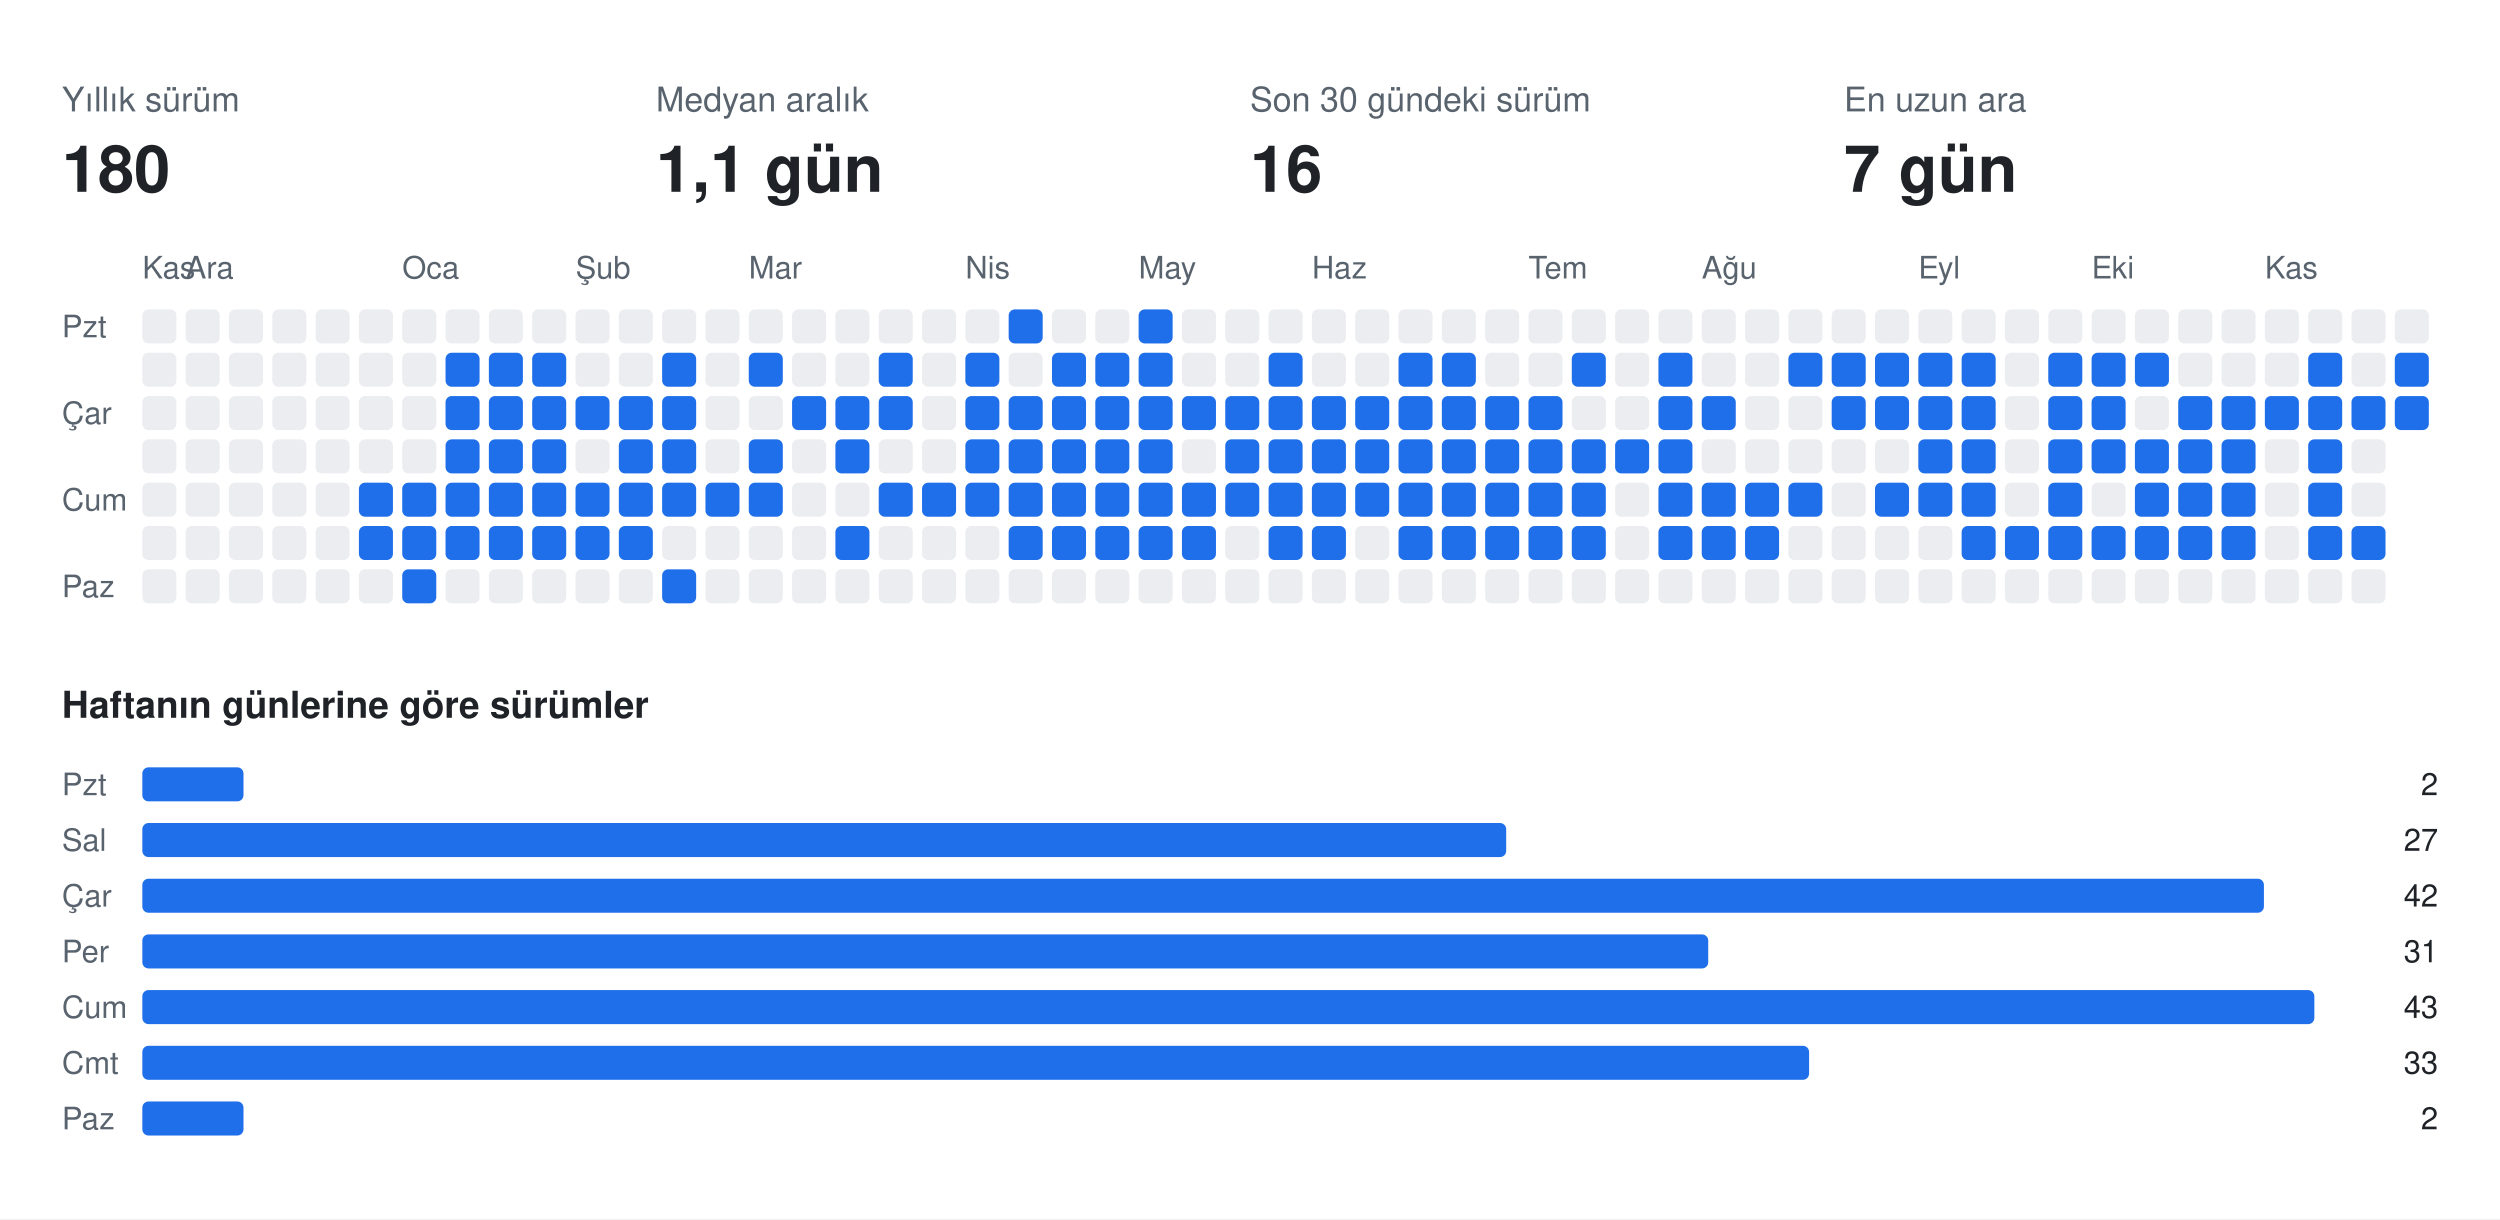
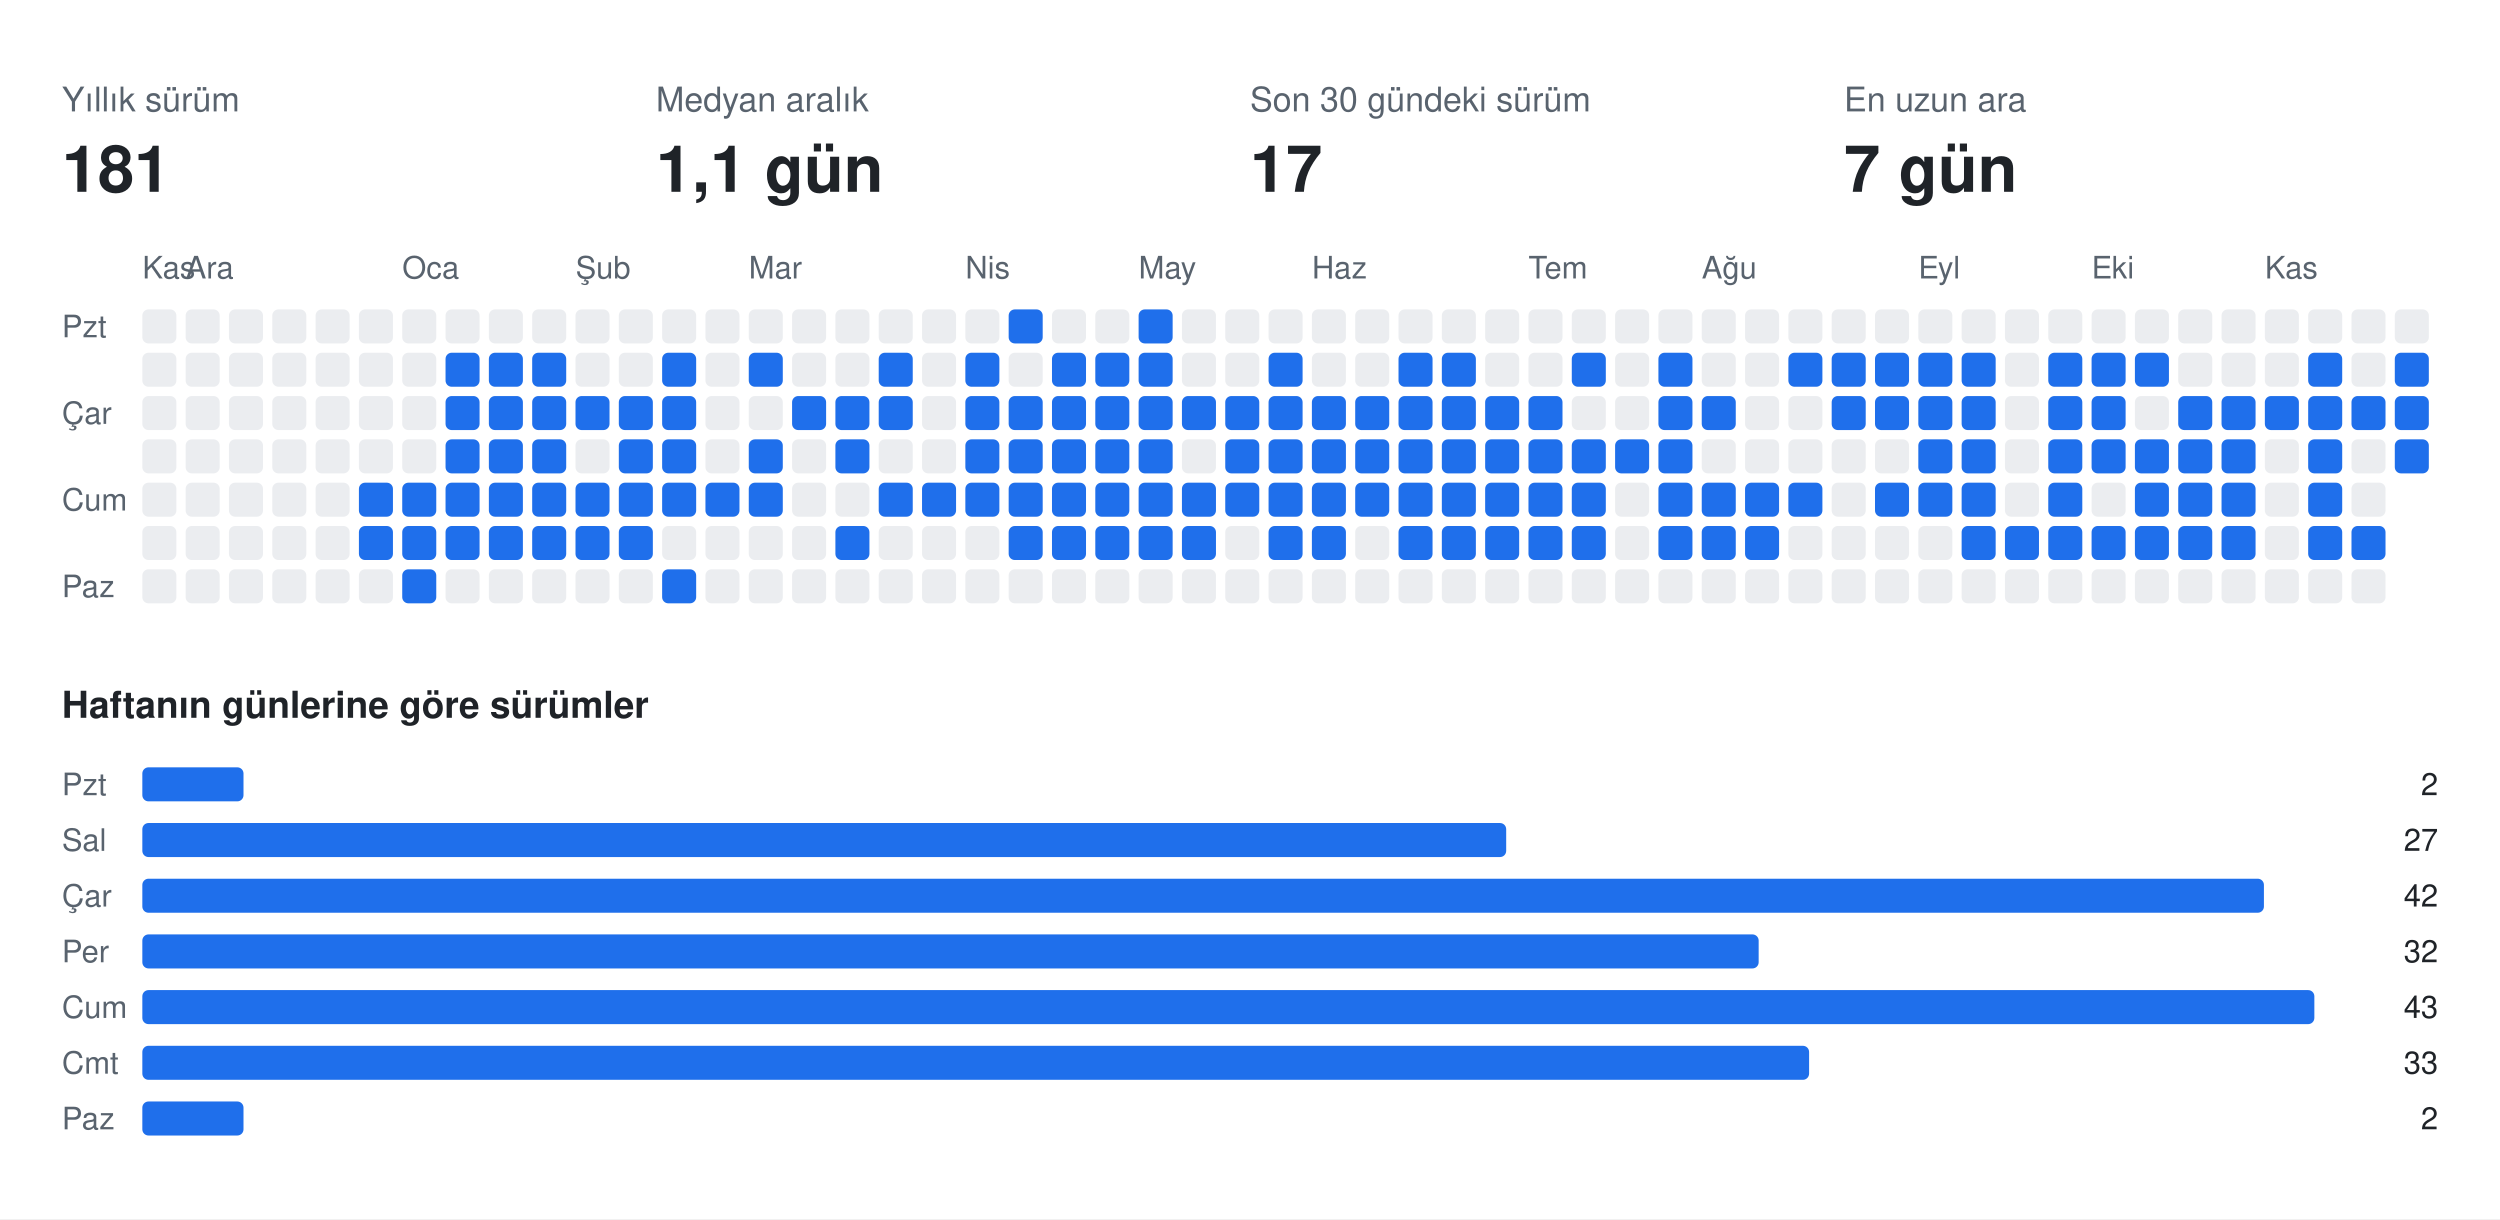
<svg xmlns="http://www.w3.org/2000/svg" width="808" height="394" viewBox="0 0 808 394" font-family="-apple-system,BlinkMacSystemFont,Segoe UI,Helvetica,Arial,sans-serif">
  <rect class="bg" width="808" height="394" fill="#ffffff" />
  <text x="20" y="36" fill="#59636e" font-size="11">Yıllık sürüm</text>
-   <text x="20" y="62" fill="#1f2328" font-size="21" font-weight="700">180</text>
+   <text x="20" y="62" fill="#1f2328" font-size="21" font-weight="700">181</text>
  <text x="212" y="36" fill="#59636e" font-size="11">Medyan aralık</text>
  <text x="212" y="62" fill="#1f2328" font-size="21" font-weight="700">1,1 gün</text>
  <text x="404" y="36" fill="#59636e" font-size="11">Son 30 gündeki sürüm</text>
-   <text x="404" y="62" fill="#1f2328" font-size="21" font-weight="700">16</text>
+   <text x="404" y="62" fill="#1f2328" font-size="21" font-weight="700">17</text>
  <text x="596" y="36" fill="#59636e" font-size="11">En uzun ara</text>
  <text x="596" y="62" fill="#1f2328" font-size="21" font-weight="700">7 gün</text>
  <text x="46" y="90" fill="#59636e" font-size="10">Kas</text>
  <text x="60" y="90" fill="#59636e" font-size="10">Ara</text>
  <text x="130" y="90" fill="#59636e" font-size="10">Oca</text>
  <text x="186" y="90" fill="#59636e" font-size="10">Şub</text>
  <text x="242" y="90" fill="#59636e" font-size="10">Mar</text>
  <text x="312" y="90" fill="#59636e" font-size="10">Nis</text>
  <text x="368" y="90" fill="#59636e" font-size="10">May</text>
  <text x="424" y="90" fill="#59636e" font-size="10">Haz</text>
  <text x="494" y="90" fill="#59636e" font-size="10">Tem</text>
  <text x="550" y="90" fill="#59636e" font-size="10">Ağu</text>
  <text x="620" y="90" fill="#59636e" font-size="10">Eyl</text>
  <text x="676" y="90" fill="#59636e" font-size="10">Eki</text>
  <text x="732" y="90" fill="#59636e" font-size="10">Kas</text>
  <text x="20" y="109" fill="#59636e" font-size="10">Pzt</text>
  <text x="20" y="137" fill="#59636e" font-size="10">Çar</text>
  <text x="20" y="165" fill="#59636e" font-size="10">Cum</text>
  <text x="20" y="193" fill="#59636e" font-size="10">Paz</text>
  <rect class="off" x="46" y="100" width="11" height="11" rx="2" fill="#ebedf0" />
  <rect class="off" x="46" y="114" width="11" height="11" rx="2" fill="#ebedf0" />
  <rect class="off" x="46" y="128" width="11" height="11" rx="2" fill="#ebedf0" />
  <rect class="off" x="46" y="142" width="11" height="11" rx="2" fill="#ebedf0" />
  <rect class="off" x="46" y="156" width="11" height="11" rx="2" fill="#ebedf0" />
  <rect class="off" x="46" y="170" width="11" height="11" rx="2" fill="#ebedf0" />
  <rect class="off" x="46" y="184" width="11" height="11" rx="2" fill="#ebedf0" />
  <rect class="off" x="60" y="100" width="11" height="11" rx="2" fill="#ebedf0" />
  <rect class="off" x="60" y="114" width="11" height="11" rx="2" fill="#ebedf0" />
  <rect class="off" x="60" y="128" width="11" height="11" rx="2" fill="#ebedf0" />
  <rect class="off" x="60" y="142" width="11" height="11" rx="2" fill="#ebedf0" />
  <rect class="off" x="60" y="156" width="11" height="11" rx="2" fill="#ebedf0" />
  <rect class="off" x="60" y="170" width="11" height="11" rx="2" fill="#ebedf0" />
  <rect class="off" x="60" y="184" width="11" height="11" rx="2" fill="#ebedf0" />
  <rect class="off" x="74" y="100" width="11" height="11" rx="2" fill="#ebedf0" />
  <rect class="off" x="74" y="114" width="11" height="11" rx="2" fill="#ebedf0" />
  <rect class="off" x="74" y="128" width="11" height="11" rx="2" fill="#ebedf0" />
  <rect class="off" x="74" y="142" width="11" height="11" rx="2" fill="#ebedf0" />
  <rect class="off" x="74" y="156" width="11" height="11" rx="2" fill="#ebedf0" />
  <rect class="off" x="74" y="170" width="11" height="11" rx="2" fill="#ebedf0" />
  <rect class="off" x="74" y="184" width="11" height="11" rx="2" fill="#ebedf0" />
  <rect class="off" x="88" y="100" width="11" height="11" rx="2" fill="#ebedf0" />
  <rect class="off" x="88" y="114" width="11" height="11" rx="2" fill="#ebedf0" />
  <rect class="off" x="88" y="128" width="11" height="11" rx="2" fill="#ebedf0" />
  <rect class="off" x="88" y="142" width="11" height="11" rx="2" fill="#ebedf0" />
  <rect class="off" x="88" y="156" width="11" height="11" rx="2" fill="#ebedf0" />
  <rect class="off" x="88" y="170" width="11" height="11" rx="2" fill="#ebedf0" />
  <rect class="off" x="88" y="184" width="11" height="11" rx="2" fill="#ebedf0" />
  <rect class="off" x="102" y="100" width="11" height="11" rx="2" fill="#ebedf0" />
  <rect class="off" x="102" y="114" width="11" height="11" rx="2" fill="#ebedf0" />
  <rect class="off" x="102" y="128" width="11" height="11" rx="2" fill="#ebedf0" />
  <rect class="off" x="102" y="142" width="11" height="11" rx="2" fill="#ebedf0" />
  <rect class="off" x="102" y="156" width="11" height="11" rx="2" fill="#ebedf0" />
  <rect class="off" x="102" y="170" width="11" height="11" rx="2" fill="#ebedf0" />
  <rect class="off" x="102" y="184" width="11" height="11" rx="2" fill="#ebedf0" />
  <rect class="off" x="116" y="100" width="11" height="11" rx="2" fill="#ebedf0" />
  <rect class="off" x="116" y="114" width="11" height="11" rx="2" fill="#ebedf0" />
  <rect class="off" x="116" y="128" width="11" height="11" rx="2" fill="#ebedf0" />
  <rect class="off" x="116" y="142" width="11" height="11" rx="2" fill="#ebedf0" />
  <rect class="on" x="116" y="156" width="11" height="11" rx="2" fill="#1f6feb" />
  <rect class="on" x="116" y="170" width="11" height="11" rx="2" fill="#1f6feb" />
  <rect class="off" x="116" y="184" width="11" height="11" rx="2" fill="#ebedf0" />
  <rect class="off" x="130" y="100" width="11" height="11" rx="2" fill="#ebedf0" />
  <rect class="off" x="130" y="114" width="11" height="11" rx="2" fill="#ebedf0" />
  <rect class="off" x="130" y="128" width="11" height="11" rx="2" fill="#ebedf0" />
  <rect class="off" x="130" y="142" width="11" height="11" rx="2" fill="#ebedf0" />
  <rect class="on" x="130" y="156" width="11" height="11" rx="2" fill="#1f6feb" />
  <rect class="on" x="130" y="170" width="11" height="11" rx="2" fill="#1f6feb" />
  <rect class="on" x="130" y="184" width="11" height="11" rx="2" fill="#1f6feb" />
  <rect class="off" x="144" y="100" width="11" height="11" rx="2" fill="#ebedf0" />
  <rect class="on" x="144" y="114" width="11" height="11" rx="2" fill="#1f6feb" />
  <rect class="on" x="144" y="128" width="11" height="11" rx="2" fill="#1f6feb" />
  <rect class="on" x="144" y="142" width="11" height="11" rx="2" fill="#1f6feb" />
  <rect class="on" x="144" y="156" width="11" height="11" rx="2" fill="#1f6feb" />
  <rect class="on" x="144" y="170" width="11" height="11" rx="2" fill="#1f6feb" />
  <rect class="off" x="144" y="184" width="11" height="11" rx="2" fill="#ebedf0" />
  <rect class="off" x="158" y="100" width="11" height="11" rx="2" fill="#ebedf0" />
  <rect class="on" x="158" y="114" width="11" height="11" rx="2" fill="#1f6feb" />
  <rect class="on" x="158" y="128" width="11" height="11" rx="2" fill="#1f6feb" />
  <rect class="on" x="158" y="142" width="11" height="11" rx="2" fill="#1f6feb" />
  <rect class="on" x="158" y="156" width="11" height="11" rx="2" fill="#1f6feb" />
  <rect class="on" x="158" y="170" width="11" height="11" rx="2" fill="#1f6feb" />
  <rect class="off" x="158" y="184" width="11" height="11" rx="2" fill="#ebedf0" />
  <rect class="off" x="172" y="100" width="11" height="11" rx="2" fill="#ebedf0" />
  <rect class="on" x="172" y="114" width="11" height="11" rx="2" fill="#1f6feb" />
  <rect class="on" x="172" y="128" width="11" height="11" rx="2" fill="#1f6feb" />
  <rect class="on" x="172" y="142" width="11" height="11" rx="2" fill="#1f6feb" />
  <rect class="on" x="172" y="156" width="11" height="11" rx="2" fill="#1f6feb" />
  <rect class="on" x="172" y="170" width="11" height="11" rx="2" fill="#1f6feb" />
  <rect class="off" x="172" y="184" width="11" height="11" rx="2" fill="#ebedf0" />
  <rect class="off" x="186" y="100" width="11" height="11" rx="2" fill="#ebedf0" />
  <rect class="off" x="186" y="114" width="11" height="11" rx="2" fill="#ebedf0" />
  <rect class="on" x="186" y="128" width="11" height="11" rx="2" fill="#1f6feb" />
  <rect class="off" x="186" y="142" width="11" height="11" rx="2" fill="#ebedf0" />
  <rect class="on" x="186" y="156" width="11" height="11" rx="2" fill="#1f6feb" />
  <rect class="on" x="186" y="170" width="11" height="11" rx="2" fill="#1f6feb" />
  <rect class="off" x="186" y="184" width="11" height="11" rx="2" fill="#ebedf0" />
  <rect class="off" x="200" y="100" width="11" height="11" rx="2" fill="#ebedf0" />
  <rect class="off" x="200" y="114" width="11" height="11" rx="2" fill="#ebedf0" />
  <rect class="on" x="200" y="128" width="11" height="11" rx="2" fill="#1f6feb" />
  <rect class="on" x="200" y="142" width="11" height="11" rx="2" fill="#1f6feb" />
  <rect class="on" x="200" y="156" width="11" height="11" rx="2" fill="#1f6feb" />
  <rect class="on" x="200" y="170" width="11" height="11" rx="2" fill="#1f6feb" />
  <rect class="off" x="200" y="184" width="11" height="11" rx="2" fill="#ebedf0" />
  <rect class="off" x="214" y="100" width="11" height="11" rx="2" fill="#ebedf0" />
  <rect class="on" x="214" y="114" width="11" height="11" rx="2" fill="#1f6feb" />
  <rect class="on" x="214" y="128" width="11" height="11" rx="2" fill="#1f6feb" />
  <rect class="on" x="214" y="142" width="11" height="11" rx="2" fill="#1f6feb" />
  <rect class="on" x="214" y="156" width="11" height="11" rx="2" fill="#1f6feb" />
  <rect class="off" x="214" y="170" width="11" height="11" rx="2" fill="#ebedf0" />
  <rect class="on" x="214" y="184" width="11" height="11" rx="2" fill="#1f6feb" />
  <rect class="off" x="228" y="100" width="11" height="11" rx="2" fill="#ebedf0" />
  <rect class="off" x="228" y="114" width="11" height="11" rx="2" fill="#ebedf0" />
  <rect class="off" x="228" y="128" width="11" height="11" rx="2" fill="#ebedf0" />
  <rect class="off" x="228" y="142" width="11" height="11" rx="2" fill="#ebedf0" />
  <rect class="on" x="228" y="156" width="11" height="11" rx="2" fill="#1f6feb" />
  <rect class="off" x="228" y="170" width="11" height="11" rx="2" fill="#ebedf0" />
  <rect class="off" x="228" y="184" width="11" height="11" rx="2" fill="#ebedf0" />
  <rect class="off" x="242" y="100" width="11" height="11" rx="2" fill="#ebedf0" />
  <rect class="on" x="242" y="114" width="11" height="11" rx="2" fill="#1f6feb" />
  <rect class="off" x="242" y="128" width="11" height="11" rx="2" fill="#ebedf0" />
  <rect class="on" x="242" y="142" width="11" height="11" rx="2" fill="#1f6feb" />
  <rect class="on" x="242" y="156" width="11" height="11" rx="2" fill="#1f6feb" />
  <rect class="off" x="242" y="170" width="11" height="11" rx="2" fill="#ebedf0" />
  <rect class="off" x="242" y="184" width="11" height="11" rx="2" fill="#ebedf0" />
  <rect class="off" x="256" y="100" width="11" height="11" rx="2" fill="#ebedf0" />
  <rect class="off" x="256" y="114" width="11" height="11" rx="2" fill="#ebedf0" />
  <rect class="on" x="256" y="128" width="11" height="11" rx="2" fill="#1f6feb" />
  <rect class="off" x="256" y="142" width="11" height="11" rx="2" fill="#ebedf0" />
  <rect class="off" x="256" y="156" width="11" height="11" rx="2" fill="#ebedf0" />
  <rect class="off" x="256" y="170" width="11" height="11" rx="2" fill="#ebedf0" />
  <rect class="off" x="256" y="184" width="11" height="11" rx="2" fill="#ebedf0" />
  <rect class="off" x="270" y="100" width="11" height="11" rx="2" fill="#ebedf0" />
  <rect class="off" x="270" y="114" width="11" height="11" rx="2" fill="#ebedf0" />
  <rect class="on" x="270" y="128" width="11" height="11" rx="2" fill="#1f6feb" />
  <rect class="on" x="270" y="142" width="11" height="11" rx="2" fill="#1f6feb" />
  <rect class="off" x="270" y="156" width="11" height="11" rx="2" fill="#ebedf0" />
  <rect class="on" x="270" y="170" width="11" height="11" rx="2" fill="#1f6feb" />
  <rect class="off" x="270" y="184" width="11" height="11" rx="2" fill="#ebedf0" />
  <rect class="off" x="284" y="100" width="11" height="11" rx="2" fill="#ebedf0" />
  <rect class="on" x="284" y="114" width="11" height="11" rx="2" fill="#1f6feb" />
  <rect class="on" x="284" y="128" width="11" height="11" rx="2" fill="#1f6feb" />
  <rect class="off" x="284" y="142" width="11" height="11" rx="2" fill="#ebedf0" />
  <rect class="on" x="284" y="156" width="11" height="11" rx="2" fill="#1f6feb" />
  <rect class="off" x="284" y="170" width="11" height="11" rx="2" fill="#ebedf0" />
  <rect class="off" x="284" y="184" width="11" height="11" rx="2" fill="#ebedf0" />
  <rect class="off" x="298" y="100" width="11" height="11" rx="2" fill="#ebedf0" />
  <rect class="off" x="298" y="114" width="11" height="11" rx="2" fill="#ebedf0" />
  <rect class="off" x="298" y="128" width="11" height="11" rx="2" fill="#ebedf0" />
  <rect class="off" x="298" y="142" width="11" height="11" rx="2" fill="#ebedf0" />
  <rect class="on" x="298" y="156" width="11" height="11" rx="2" fill="#1f6feb" />
  <rect class="off" x="298" y="170" width="11" height="11" rx="2" fill="#ebedf0" />
  <rect class="off" x="298" y="184" width="11" height="11" rx="2" fill="#ebedf0" />
  <rect class="off" x="312" y="100" width="11" height="11" rx="2" fill="#ebedf0" />
  <rect class="on" x="312" y="114" width="11" height="11" rx="2" fill="#1f6feb" />
  <rect class="on" x="312" y="128" width="11" height="11" rx="2" fill="#1f6feb" />
  <rect class="on" x="312" y="142" width="11" height="11" rx="2" fill="#1f6feb" />
  <rect class="on" x="312" y="156" width="11" height="11" rx="2" fill="#1f6feb" />
  <rect class="off" x="312" y="170" width="11" height="11" rx="2" fill="#ebedf0" />
  <rect class="off" x="312" y="184" width="11" height="11" rx="2" fill="#ebedf0" />
  <rect class="on" x="326" y="100" width="11" height="11" rx="2" fill="#1f6feb" />
  <rect class="off" x="326" y="114" width="11" height="11" rx="2" fill="#ebedf0" />
  <rect class="on" x="326" y="128" width="11" height="11" rx="2" fill="#1f6feb" />
  <rect class="on" x="326" y="142" width="11" height="11" rx="2" fill="#1f6feb" />
  <rect class="on" x="326" y="156" width="11" height="11" rx="2" fill="#1f6feb" />
  <rect class="on" x="326" y="170" width="11" height="11" rx="2" fill="#1f6feb" />
  <rect class="off" x="326" y="184" width="11" height="11" rx="2" fill="#ebedf0" />
  <rect class="off" x="340" y="100" width="11" height="11" rx="2" fill="#ebedf0" />
  <rect class="on" x="340" y="114" width="11" height="11" rx="2" fill="#1f6feb" />
  <rect class="on" x="340" y="128" width="11" height="11" rx="2" fill="#1f6feb" />
  <rect class="on" x="340" y="142" width="11" height="11" rx="2" fill="#1f6feb" />
  <rect class="on" x="340" y="156" width="11" height="11" rx="2" fill="#1f6feb" />
  <rect class="on" x="340" y="170" width="11" height="11" rx="2" fill="#1f6feb" />
  <rect class="off" x="340" y="184" width="11" height="11" rx="2" fill="#ebedf0" />
  <rect class="off" x="354" y="100" width="11" height="11" rx="2" fill="#ebedf0" />
  <rect class="on" x="354" y="114" width="11" height="11" rx="2" fill="#1f6feb" />
  <rect class="on" x="354" y="128" width="11" height="11" rx="2" fill="#1f6feb" />
  <rect class="on" x="354" y="142" width="11" height="11" rx="2" fill="#1f6feb" />
  <rect class="on" x="354" y="156" width="11" height="11" rx="2" fill="#1f6feb" />
  <rect class="on" x="354" y="170" width="11" height="11" rx="2" fill="#1f6feb" />
  <rect class="off" x="354" y="184" width="11" height="11" rx="2" fill="#ebedf0" />
  <rect class="on" x="368" y="100" width="11" height="11" rx="2" fill="#1f6feb" />
  <rect class="on" x="368" y="114" width="11" height="11" rx="2" fill="#1f6feb" />
  <rect class="on" x="368" y="128" width="11" height="11" rx="2" fill="#1f6feb" />
  <rect class="on" x="368" y="142" width="11" height="11" rx="2" fill="#1f6feb" />
  <rect class="on" x="368" y="156" width="11" height="11" rx="2" fill="#1f6feb" />
  <rect class="on" x="368" y="170" width="11" height="11" rx="2" fill="#1f6feb" />
  <rect class="off" x="368" y="184" width="11" height="11" rx="2" fill="#ebedf0" />
  <rect class="off" x="382" y="100" width="11" height="11" rx="2" fill="#ebedf0" />
  <rect class="off" x="382" y="114" width="11" height="11" rx="2" fill="#ebedf0" />
  <rect class="on" x="382" y="128" width="11" height="11" rx="2" fill="#1f6feb" />
  <rect class="off" x="382" y="142" width="11" height="11" rx="2" fill="#ebedf0" />
  <rect class="on" x="382" y="156" width="11" height="11" rx="2" fill="#1f6feb" />
  <rect class="on" x="382" y="170" width="11" height="11" rx="2" fill="#1f6feb" />
  <rect class="off" x="382" y="184" width="11" height="11" rx="2" fill="#ebedf0" />
  <rect class="off" x="396" y="100" width="11" height="11" rx="2" fill="#ebedf0" />
  <rect class="off" x="396" y="114" width="11" height="11" rx="2" fill="#ebedf0" />
  <rect class="on" x="396" y="128" width="11" height="11" rx="2" fill="#1f6feb" />
  <rect class="on" x="396" y="142" width="11" height="11" rx="2" fill="#1f6feb" />
  <rect class="on" x="396" y="156" width="11" height="11" rx="2" fill="#1f6feb" />
  <rect class="off" x="396" y="170" width="11" height="11" rx="2" fill="#ebedf0" />
  <rect class="off" x="396" y="184" width="11" height="11" rx="2" fill="#ebedf0" />
  <rect class="off" x="410" y="100" width="11" height="11" rx="2" fill="#ebedf0" />
  <rect class="on" x="410" y="114" width="11" height="11" rx="2" fill="#1f6feb" />
  <rect class="on" x="410" y="128" width="11" height="11" rx="2" fill="#1f6feb" />
  <rect class="on" x="410" y="142" width="11" height="11" rx="2" fill="#1f6feb" />
  <rect class="on" x="410" y="156" width="11" height="11" rx="2" fill="#1f6feb" />
  <rect class="on" x="410" y="170" width="11" height="11" rx="2" fill="#1f6feb" />
  <rect class="off" x="410" y="184" width="11" height="11" rx="2" fill="#ebedf0" />
  <rect class="off" x="424" y="100" width="11" height="11" rx="2" fill="#ebedf0" />
  <rect class="off" x="424" y="114" width="11" height="11" rx="2" fill="#ebedf0" />
  <rect class="on" x="424" y="128" width="11" height="11" rx="2" fill="#1f6feb" />
  <rect class="on" x="424" y="142" width="11" height="11" rx="2" fill="#1f6feb" />
  <rect class="on" x="424" y="156" width="11" height="11" rx="2" fill="#1f6feb" />
  <rect class="on" x="424" y="170" width="11" height="11" rx="2" fill="#1f6feb" />
  <rect class="off" x="424" y="184" width="11" height="11" rx="2" fill="#ebedf0" />
  <rect class="off" x="438" y="100" width="11" height="11" rx="2" fill="#ebedf0" />
  <rect class="off" x="438" y="114" width="11" height="11" rx="2" fill="#ebedf0" />
  <rect class="on" x="438" y="128" width="11" height="11" rx="2" fill="#1f6feb" />
  <rect class="on" x="438" y="142" width="11" height="11" rx="2" fill="#1f6feb" />
  <rect class="on" x="438" y="156" width="11" height="11" rx="2" fill="#1f6feb" />
  <rect class="off" x="438" y="170" width="11" height="11" rx="2" fill="#ebedf0" />
  <rect class="off" x="438" y="184" width="11" height="11" rx="2" fill="#ebedf0" />
  <rect class="off" x="452" y="100" width="11" height="11" rx="2" fill="#ebedf0" />
  <rect class="on" x="452" y="114" width="11" height="11" rx="2" fill="#1f6feb" />
  <rect class="on" x="452" y="128" width="11" height="11" rx="2" fill="#1f6feb" />
  <rect class="on" x="452" y="142" width="11" height="11" rx="2" fill="#1f6feb" />
  <rect class="on" x="452" y="156" width="11" height="11" rx="2" fill="#1f6feb" />
  <rect class="on" x="452" y="170" width="11" height="11" rx="2" fill="#1f6feb" />
  <rect class="off" x="452" y="184" width="11" height="11" rx="2" fill="#ebedf0" />
  <rect class="off" x="466" y="100" width="11" height="11" rx="2" fill="#ebedf0" />
  <rect class="on" x="466" y="114" width="11" height="11" rx="2" fill="#1f6feb" />
  <rect class="on" x="466" y="128" width="11" height="11" rx="2" fill="#1f6feb" />
  <rect class="on" x="466" y="142" width="11" height="11" rx="2" fill="#1f6feb" />
  <rect class="on" x="466" y="156" width="11" height="11" rx="2" fill="#1f6feb" />
  <rect class="on" x="466" y="170" width="11" height="11" rx="2" fill="#1f6feb" />
  <rect class="off" x="466" y="184" width="11" height="11" rx="2" fill="#ebedf0" />
  <rect class="off" x="480" y="100" width="11" height="11" rx="2" fill="#ebedf0" />
  <rect class="off" x="480" y="114" width="11" height="11" rx="2" fill="#ebedf0" />
  <rect class="on" x="480" y="128" width="11" height="11" rx="2" fill="#1f6feb" />
  <rect class="on" x="480" y="142" width="11" height="11" rx="2" fill="#1f6feb" />
  <rect class="on" x="480" y="156" width="11" height="11" rx="2" fill="#1f6feb" />
  <rect class="on" x="480" y="170" width="11" height="11" rx="2" fill="#1f6feb" />
  <rect class="off" x="480" y="184" width="11" height="11" rx="2" fill="#ebedf0" />
  <rect class="off" x="494" y="100" width="11" height="11" rx="2" fill="#ebedf0" />
  <rect class="off" x="494" y="114" width="11" height="11" rx="2" fill="#ebedf0" />
  <rect class="on" x="494" y="128" width="11" height="11" rx="2" fill="#1f6feb" />
  <rect class="on" x="494" y="142" width="11" height="11" rx="2" fill="#1f6feb" />
  <rect class="on" x="494" y="156" width="11" height="11" rx="2" fill="#1f6feb" />
  <rect class="on" x="494" y="170" width="11" height="11" rx="2" fill="#1f6feb" />
  <rect class="off" x="494" y="184" width="11" height="11" rx="2" fill="#ebedf0" />
  <rect class="off" x="508" y="100" width="11" height="11" rx="2" fill="#ebedf0" />
  <rect class="on" x="508" y="114" width="11" height="11" rx="2" fill="#1f6feb" />
  <rect class="off" x="508" y="128" width="11" height="11" rx="2" fill="#ebedf0" />
  <rect class="on" x="508" y="142" width="11" height="11" rx="2" fill="#1f6feb" />
  <rect class="on" x="508" y="156" width="11" height="11" rx="2" fill="#1f6feb" />
  <rect class="on" x="508" y="170" width="11" height="11" rx="2" fill="#1f6feb" />
  <rect class="off" x="508" y="184" width="11" height="11" rx="2" fill="#ebedf0" />
  <rect class="off" x="522" y="100" width="11" height="11" rx="2" fill="#ebedf0" />
  <rect class="off" x="522" y="114" width="11" height="11" rx="2" fill="#ebedf0" />
  <rect class="off" x="522" y="128" width="11" height="11" rx="2" fill="#ebedf0" />
  <rect class="on" x="522" y="142" width="11" height="11" rx="2" fill="#1f6feb" />
  <rect class="off" x="522" y="156" width="11" height="11" rx="2" fill="#ebedf0" />
  <rect class="off" x="522" y="170" width="11" height="11" rx="2" fill="#ebedf0" />
  <rect class="off" x="522" y="184" width="11" height="11" rx="2" fill="#ebedf0" />
  <rect class="off" x="536" y="100" width="11" height="11" rx="2" fill="#ebedf0" />
  <rect class="on" x="536" y="114" width="11" height="11" rx="2" fill="#1f6feb" />
  <rect class="on" x="536" y="128" width="11" height="11" rx="2" fill="#1f6feb" />
  <rect class="on" x="536" y="142" width="11" height="11" rx="2" fill="#1f6feb" />
  <rect class="on" x="536" y="156" width="11" height="11" rx="2" fill="#1f6feb" />
  <rect class="on" x="536" y="170" width="11" height="11" rx="2" fill="#1f6feb" />
  <rect class="off" x="536" y="184" width="11" height="11" rx="2" fill="#ebedf0" />
  <rect class="off" x="550" y="100" width="11" height="11" rx="2" fill="#ebedf0" />
  <rect class="off" x="550" y="114" width="11" height="11" rx="2" fill="#ebedf0" />
  <rect class="on" x="550" y="128" width="11" height="11" rx="2" fill="#1f6feb" />
  <rect class="off" x="550" y="142" width="11" height="11" rx="2" fill="#ebedf0" />
  <rect class="on" x="550" y="156" width="11" height="11" rx="2" fill="#1f6feb" />
  <rect class="on" x="550" y="170" width="11" height="11" rx="2" fill="#1f6feb" />
  <rect class="off" x="550" y="184" width="11" height="11" rx="2" fill="#ebedf0" />
  <rect class="off" x="564" y="100" width="11" height="11" rx="2" fill="#ebedf0" />
  <rect class="off" x="564" y="114" width="11" height="11" rx="2" fill="#ebedf0" />
  <rect class="off" x="564" y="128" width="11" height="11" rx="2" fill="#ebedf0" />
  <rect class="off" x="564" y="142" width="11" height="11" rx="2" fill="#ebedf0" />
  <rect class="on" x="564" y="156" width="11" height="11" rx="2" fill="#1f6feb" />
  <rect class="on" x="564" y="170" width="11" height="11" rx="2" fill="#1f6feb" />
  <rect class="off" x="564" y="184" width="11" height="11" rx="2" fill="#ebedf0" />
  <rect class="off" x="578" y="100" width="11" height="11" rx="2" fill="#ebedf0" />
  <rect class="on" x="578" y="114" width="11" height="11" rx="2" fill="#1f6feb" />
  <rect class="off" x="578" y="128" width="11" height="11" rx="2" fill="#ebedf0" />
  <rect class="off" x="578" y="142" width="11" height="11" rx="2" fill="#ebedf0" />
  <rect class="on" x="578" y="156" width="11" height="11" rx="2" fill="#1f6feb" />
  <rect class="off" x="578" y="170" width="11" height="11" rx="2" fill="#ebedf0" />
  <rect class="off" x="578" y="184" width="11" height="11" rx="2" fill="#ebedf0" />
  <rect class="off" x="592" y="100" width="11" height="11" rx="2" fill="#ebedf0" />
  <rect class="on" x="592" y="114" width="11" height="11" rx="2" fill="#1f6feb" />
  <rect class="on" x="592" y="128" width="11" height="11" rx="2" fill="#1f6feb" />
  <rect class="off" x="592" y="142" width="11" height="11" rx="2" fill="#ebedf0" />
  <rect class="off" x="592" y="156" width="11" height="11" rx="2" fill="#ebedf0" />
  <rect class="off" x="592" y="170" width="11" height="11" rx="2" fill="#ebedf0" />
  <rect class="off" x="592" y="184" width="11" height="11" rx="2" fill="#ebedf0" />
  <rect class="off" x="606" y="100" width="11" height="11" rx="2" fill="#ebedf0" />
  <rect class="on" x="606" y="114" width="11" height="11" rx="2" fill="#1f6feb" />
  <rect class="on" x="606" y="128" width="11" height="11" rx="2" fill="#1f6feb" />
  <rect class="off" x="606" y="142" width="11" height="11" rx="2" fill="#ebedf0" />
  <rect class="on" x="606" y="156" width="11" height="11" rx="2" fill="#1f6feb" />
  <rect class="off" x="606" y="170" width="11" height="11" rx="2" fill="#ebedf0" />
  <rect class="off" x="606" y="184" width="11" height="11" rx="2" fill="#ebedf0" />
  <rect class="off" x="620" y="100" width="11" height="11" rx="2" fill="#ebedf0" />
  <rect class="on" x="620" y="114" width="11" height="11" rx="2" fill="#1f6feb" />
  <rect class="on" x="620" y="128" width="11" height="11" rx="2" fill="#1f6feb" />
  <rect class="on" x="620" y="142" width="11" height="11" rx="2" fill="#1f6feb" />
  <rect class="on" x="620" y="156" width="11" height="11" rx="2" fill="#1f6feb" />
  <rect class="off" x="620" y="170" width="11" height="11" rx="2" fill="#ebedf0" />
  <rect class="off" x="620" y="184" width="11" height="11" rx="2" fill="#ebedf0" />
  <rect class="off" x="634" y="100" width="11" height="11" rx="2" fill="#ebedf0" />
  <rect class="on" x="634" y="114" width="11" height="11" rx="2" fill="#1f6feb" />
  <rect class="on" x="634" y="128" width="11" height="11" rx="2" fill="#1f6feb" />
  <rect class="on" x="634" y="142" width="11" height="11" rx="2" fill="#1f6feb" />
  <rect class="on" x="634" y="156" width="11" height="11" rx="2" fill="#1f6feb" />
  <rect class="on" x="634" y="170" width="11" height="11" rx="2" fill="#1f6feb" />
  <rect class="off" x="634" y="184" width="11" height="11" rx="2" fill="#ebedf0" />
  <rect class="off" x="648" y="100" width="11" height="11" rx="2" fill="#ebedf0" />
  <rect class="off" x="648" y="114" width="11" height="11" rx="2" fill="#ebedf0" />
  <rect class="off" x="648" y="128" width="11" height="11" rx="2" fill="#ebedf0" />
  <rect class="off" x="648" y="142" width="11" height="11" rx="2" fill="#ebedf0" />
  <rect class="off" x="648" y="156" width="11" height="11" rx="2" fill="#ebedf0" />
  <rect class="on" x="648" y="170" width="11" height="11" rx="2" fill="#1f6feb" />
  <rect class="off" x="648" y="184" width="11" height="11" rx="2" fill="#ebedf0" />
  <rect class="off" x="662" y="100" width="11" height="11" rx="2" fill="#ebedf0" />
  <rect class="on" x="662" y="114" width="11" height="11" rx="2" fill="#1f6feb" />
  <rect class="on" x="662" y="128" width="11" height="11" rx="2" fill="#1f6feb" />
  <rect class="on" x="662" y="142" width="11" height="11" rx="2" fill="#1f6feb" />
  <rect class="on" x="662" y="156" width="11" height="11" rx="2" fill="#1f6feb" />
  <rect class="on" x="662" y="170" width="11" height="11" rx="2" fill="#1f6feb" />
  <rect class="off" x="662" y="184" width="11" height="11" rx="2" fill="#ebedf0" />
  <rect class="off" x="676" y="100" width="11" height="11" rx="2" fill="#ebedf0" />
  <rect class="on" x="676" y="114" width="11" height="11" rx="2" fill="#1f6feb" />
  <rect class="on" x="676" y="128" width="11" height="11" rx="2" fill="#1f6feb" />
  <rect class="on" x="676" y="142" width="11" height="11" rx="2" fill="#1f6feb" />
  <rect class="off" x="676" y="156" width="11" height="11" rx="2" fill="#ebedf0" />
  <rect class="on" x="676" y="170" width="11" height="11" rx="2" fill="#1f6feb" />
  <rect class="off" x="676" y="184" width="11" height="11" rx="2" fill="#ebedf0" />
  <rect class="off" x="690" y="100" width="11" height="11" rx="2" fill="#ebedf0" />
  <rect class="on" x="690" y="114" width="11" height="11" rx="2" fill="#1f6feb" />
  <rect class="off" x="690" y="128" width="11" height="11" rx="2" fill="#ebedf0" />
  <rect class="on" x="690" y="142" width="11" height="11" rx="2" fill="#1f6feb" />
  <rect class="on" x="690" y="156" width="11" height="11" rx="2" fill="#1f6feb" />
  <rect class="on" x="690" y="170" width="11" height="11" rx="2" fill="#1f6feb" />
  <rect class="off" x="690" y="184" width="11" height="11" rx="2" fill="#ebedf0" />
  <rect class="off" x="704" y="100" width="11" height="11" rx="2" fill="#ebedf0" />
  <rect class="off" x="704" y="114" width="11" height="11" rx="2" fill="#ebedf0" />
  <rect class="on" x="704" y="128" width="11" height="11" rx="2" fill="#1f6feb" />
  <rect class="on" x="704" y="142" width="11" height="11" rx="2" fill="#1f6feb" />
  <rect class="on" x="704" y="156" width="11" height="11" rx="2" fill="#1f6feb" />
  <rect class="on" x="704" y="170" width="11" height="11" rx="2" fill="#1f6feb" />
  <rect class="off" x="704" y="184" width="11" height="11" rx="2" fill="#ebedf0" />
  <rect class="off" x="718" y="100" width="11" height="11" rx="2" fill="#ebedf0" />
  <rect class="off" x="718" y="114" width="11" height="11" rx="2" fill="#ebedf0" />
  <rect class="on" x="718" y="128" width="11" height="11" rx="2" fill="#1f6feb" />
  <rect class="on" x="718" y="142" width="11" height="11" rx="2" fill="#1f6feb" />
  <rect class="on" x="718" y="156" width="11" height="11" rx="2" fill="#1f6feb" />
  <rect class="on" x="718" y="170" width="11" height="11" rx="2" fill="#1f6feb" />
  <rect class="off" x="718" y="184" width="11" height="11" rx="2" fill="#ebedf0" />
  <rect class="off" x="732" y="100" width="11" height="11" rx="2" fill="#ebedf0" />
  <rect class="off" x="732" y="114" width="11" height="11" rx="2" fill="#ebedf0" />
  <rect class="on" x="732" y="128" width="11" height="11" rx="2" fill="#1f6feb" />
  <rect class="off" x="732" y="142" width="11" height="11" rx="2" fill="#ebedf0" />
  <rect class="off" x="732" y="156" width="11" height="11" rx="2" fill="#ebedf0" />
  <rect class="off" x="732" y="170" width="11" height="11" rx="2" fill="#ebedf0" />
  <rect class="off" x="732" y="184" width="11" height="11" rx="2" fill="#ebedf0" />
  <rect class="off" x="746" y="100" width="11" height="11" rx="2" fill="#ebedf0" />
  <rect class="on" x="746" y="114" width="11" height="11" rx="2" fill="#1f6feb" />
  <rect class="on" x="746" y="128" width="11" height="11" rx="2" fill="#1f6feb" />
  <rect class="on" x="746" y="142" width="11" height="11" rx="2" fill="#1f6feb" />
  <rect class="on" x="746" y="156" width="11" height="11" rx="2" fill="#1f6feb" />
  <rect class="on" x="746" y="170" width="11" height="11" rx="2" fill="#1f6feb" />
  <rect class="off" x="746" y="184" width="11" height="11" rx="2" fill="#ebedf0" />
  <rect class="off" x="760" y="100" width="11" height="11" rx="2" fill="#ebedf0" />
  <rect class="off" x="760" y="114" width="11" height="11" rx="2" fill="#ebedf0" />
  <rect class="on" x="760" y="128" width="11" height="11" rx="2" fill="#1f6feb" />
  <rect class="off" x="760" y="142" width="11" height="11" rx="2" fill="#ebedf0" />
  <rect class="off" x="760" y="156" width="11" height="11" rx="2" fill="#ebedf0" />
  <rect class="on" x="760" y="170" width="11" height="11" rx="2" fill="#1f6feb" />
  <rect class="off" x="760" y="184" width="11" height="11" rx="2" fill="#ebedf0" />
  <rect class="off" x="774" y="100" width="11" height="11" rx="2" fill="#ebedf0" />
  <rect class="on" x="774" y="114" width="11" height="11" rx="2" fill="#1f6feb" />
  <rect class="on" x="774" y="128" width="11" height="11" rx="2" fill="#1f6feb" />
+   <rect class="on" x="774" y="142" width="11" height="11" rx="2" fill="#1f6feb" />
  <text x="20" y="232" fill="#1f2328" font-size="12" font-weight="600">Haftanın günlerine göre sürümler</text>
  <text x="20" y="257" fill="#59636e" font-size="10">Pzt</text>
  <rect x="46" y="248" width="32.7" height="11" rx="2" fill="#1f6feb" />
  <text x="788" y="257" fill="#1f2328" font-size="10" text-anchor="end">2</text>
  <text x="20" y="275" fill="#59636e" font-size="10">Sal</text>
  <rect x="46" y="266" width="440.8" height="11" rx="2" fill="#1f6feb" />
  <text x="788" y="275" fill="#1f2328" font-size="10" text-anchor="end">27</text>
  <text x="20" y="293" fill="#59636e" font-size="10">Çar</text>
  <rect x="46" y="284" width="685.7" height="11" rx="2" fill="#1f6feb" />
  <text x="788" y="293" fill="#1f2328" font-size="10" text-anchor="end">42</text>
  <text x="20" y="311" fill="#59636e" font-size="10">Per</text>
-   <rect x="46" y="302" width="506.1" height="11" rx="2" fill="#1f6feb" />
-   <text x="788" y="311" fill="#1f2328" font-size="10" text-anchor="end">31</text>
+   <rect x="46" y="302" width="522.4" height="11" rx="2" fill="#1f6feb" />
+   <text x="788" y="311" fill="#1f2328" font-size="10" text-anchor="end">32</text>
  <text x="20" y="329" fill="#59636e" font-size="10">Cum</text>
  <rect x="46" y="320" width="702.0" height="11" rx="2" fill="#1f6feb" />
  <text x="788" y="329" fill="#1f2328" font-size="10" text-anchor="end">43</text>
  <text x="20" y="347" fill="#59636e" font-size="10">Cmt</text>
  <rect x="46" y="338" width="538.7" height="11" rx="2" fill="#1f6feb" />
  <text x="788" y="347" fill="#1f2328" font-size="10" text-anchor="end">33</text>
  <text x="20" y="365" fill="#59636e" font-size="10">Paz</text>
  <rect x="46" y="356" width="32.7" height="11" rx="2" fill="#1f6feb" />
  <text x="788" y="365" fill="#1f2328" font-size="10" text-anchor="end">2</text>
</svg>
